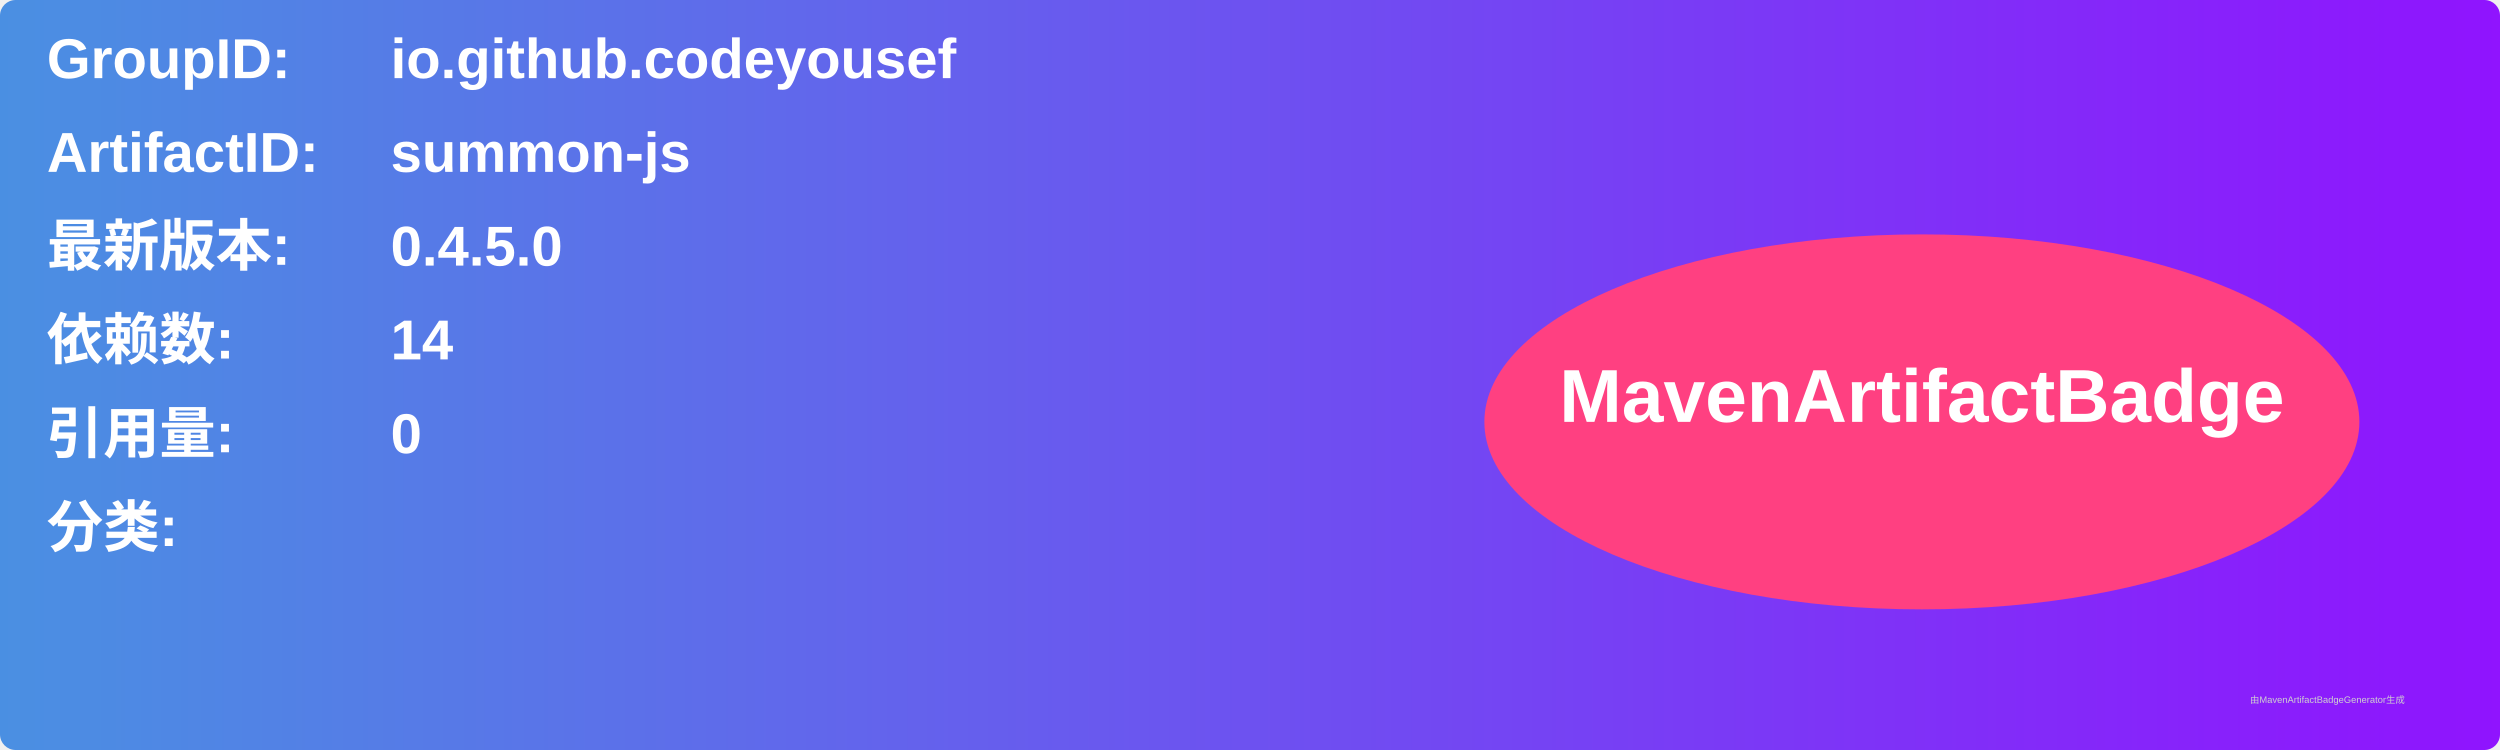
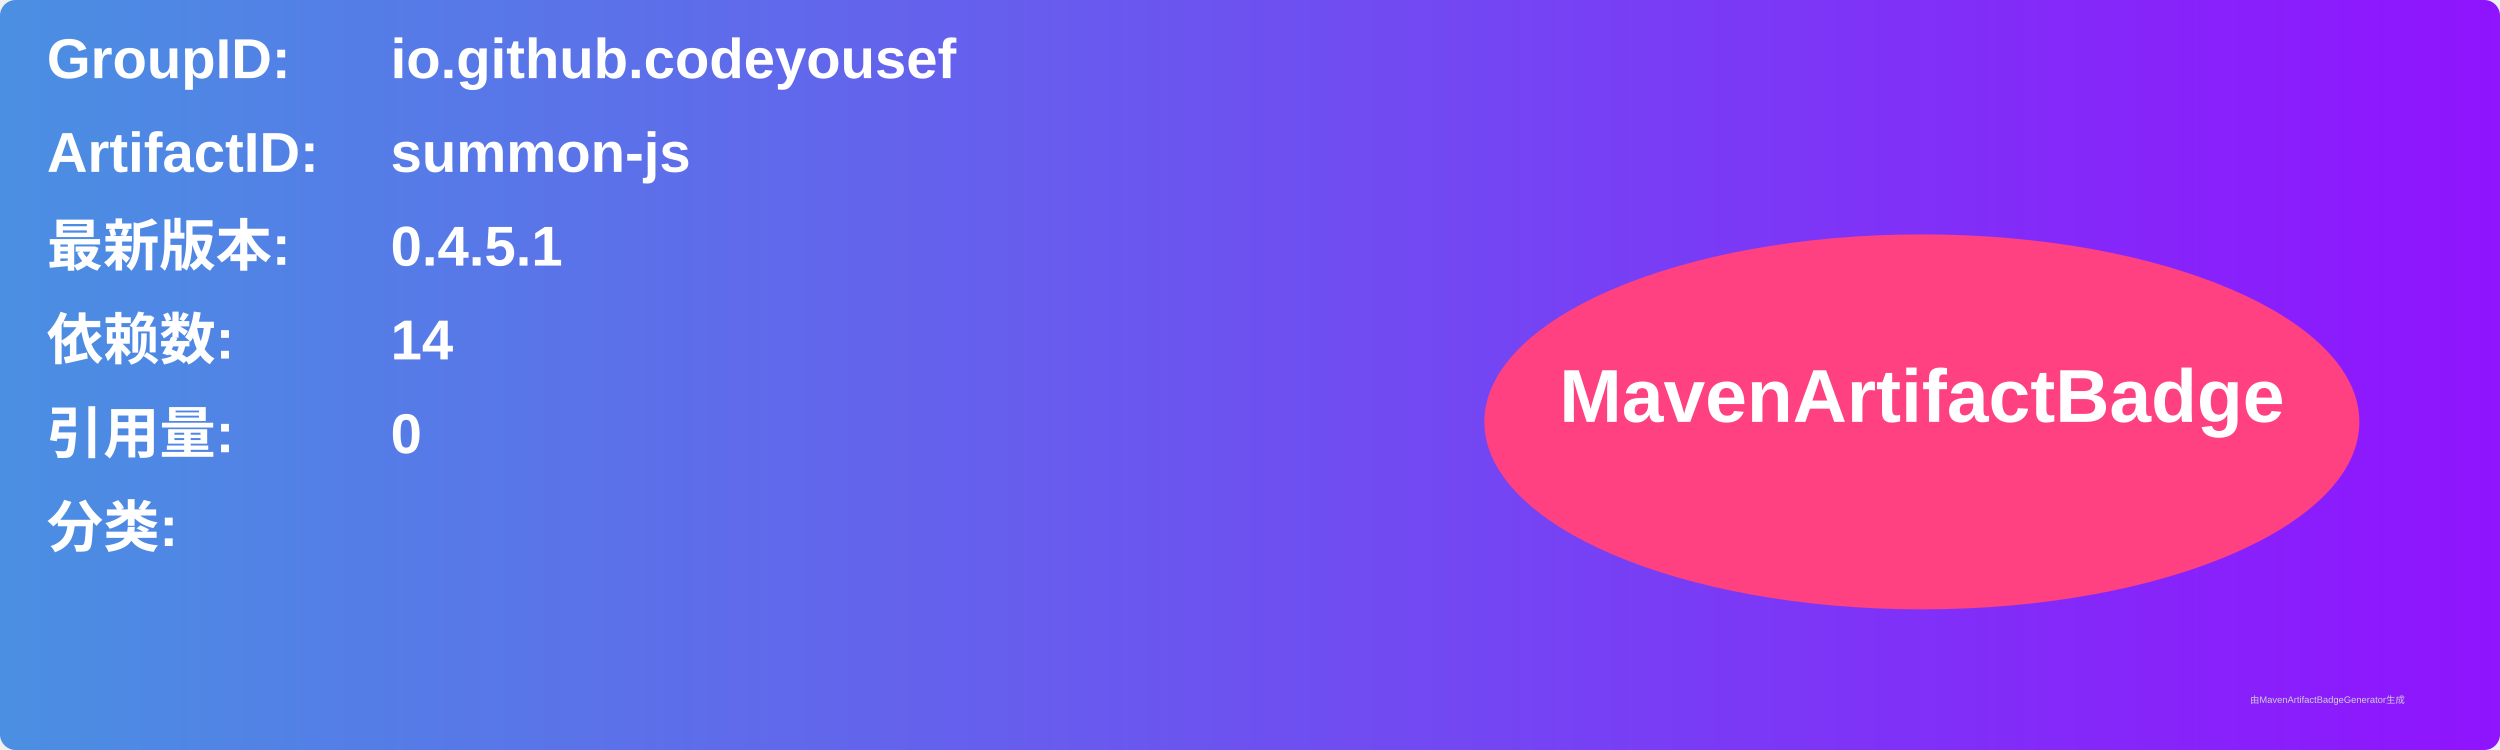
<svg xmlns="http://www.w3.org/2000/svg" width="800" height="240" viewBox="0 0 800 240">
  <linearGradient id="grad" x1="0%" y1="0%" x2="100%" y2="0%">
    <stop offset="0%" stop-color="#4a90e2" />
    <stop offset="100%" stop-color="#9013fe" />
  </linearGradient>
  <rect width="100%" height="100%" rx="5" ry="5" fill="url(#grad)" />
  <g transform="translate(15, 15)">
    <text x="0" y="10" font-family="Arial" font-size="18" fill="white" font-weight="bold" width="260">GroupID:</text>
    <text x="110" y="10" font-family="Arial" font-size="18" fill="white" font-weight="bold" width="460">io.github.codeyousef</text>
    <text x="0" y="40" font-family="Arial" font-size="18" fill="white" font-weight="bold" width="260">ArtifactID:</text>
    <text x="110" y="40" font-family="Arial" font-size="18" fill="white" font-weight="bold" width="460">summon-js</text>
    <text x="0" y="70" font-family="Arial" font-size="18" fill="white" font-weight="bold">最新版本:</text>
    <text x="110" y="70" font-family="Arial" font-size="18" fill="white" font-weight="bold">
-       <tspan font-weight="bold">0.4.5.0</tspan>
+       <tspan font-weight="bold">0.4.5.1</tspan>
    </text>
    <text x="0" y="100" font-family="Arial" font-size="18" fill="white" font-weight="bold">依赖数: </text>
    <text x="110" y="100" font-family="Arial" font-size="18" fill="white">
      <tspan font-weight="bold">14</tspan>
    </text>
    <text x="0" y="130" font-family="Arial" font-size="18" fill="white" font-weight="bold">引用量: </text>
    <text x="110" y="130" font-family="Arial" font-size="18" fill="white">
      <tspan font-weight="bold">0</tspan>
    </text>
    <text x="0" y="160" font-family="Arial" font-size="18" fill="white" font-weight="bold">分类:</text>
    <text x="10" y="190" font-family="Arial" font-size="10" fill="white">
      <tspan font-weight="bold" />
    </text>
    <ellipse cx="600" cy="120" rx="140" ry="60" fill="#ff4081" />
    <text x="600" y="120" text-anchor="middle" font-family="Arial" font-size="24" fill="white" font-weight="bold">MavenArtifactBadge</text>
  </g>
  <text x="720" y="225" font-family="Arial" font-size="3" fill="#d0d0d0">由MavenArtifactBadgeGenerator生成</text>
</svg>
